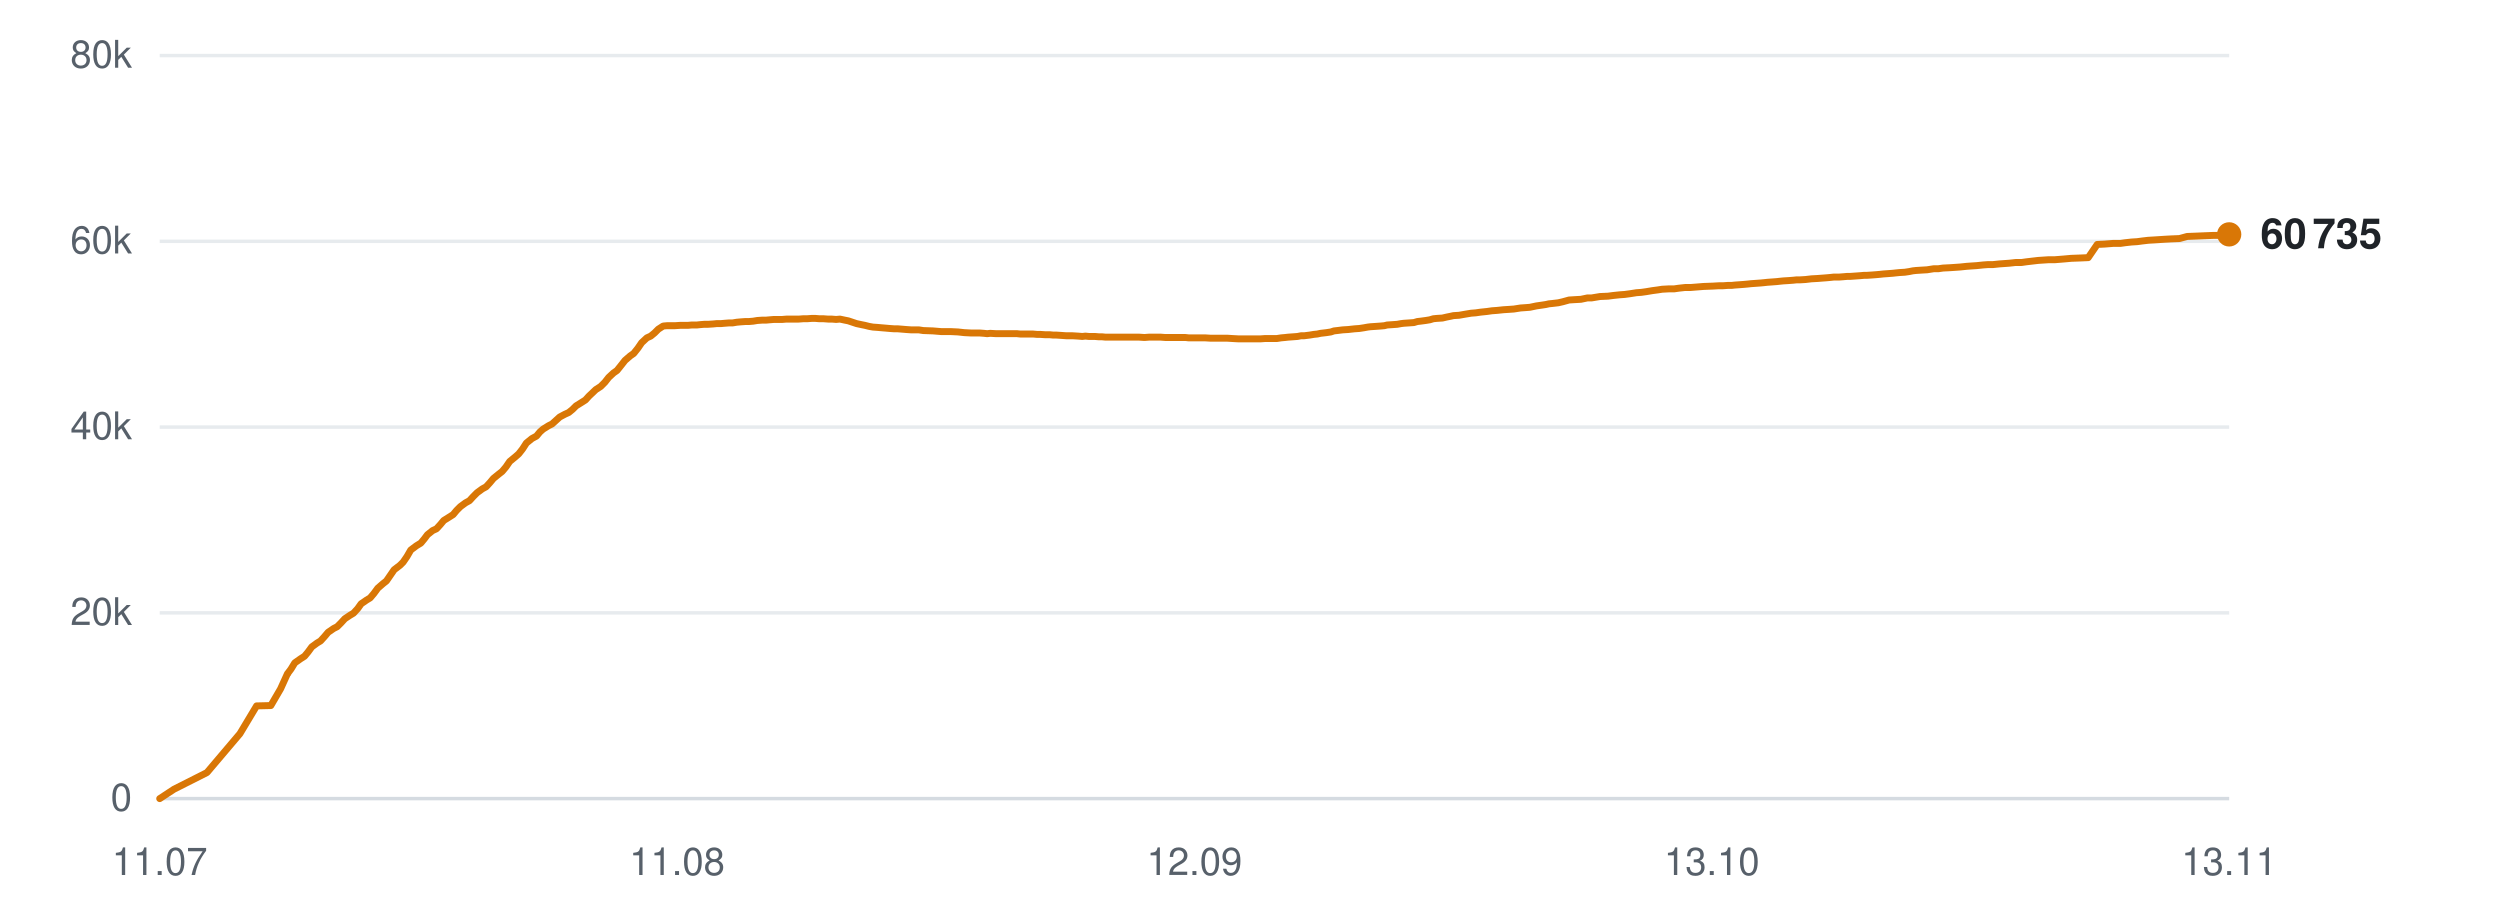
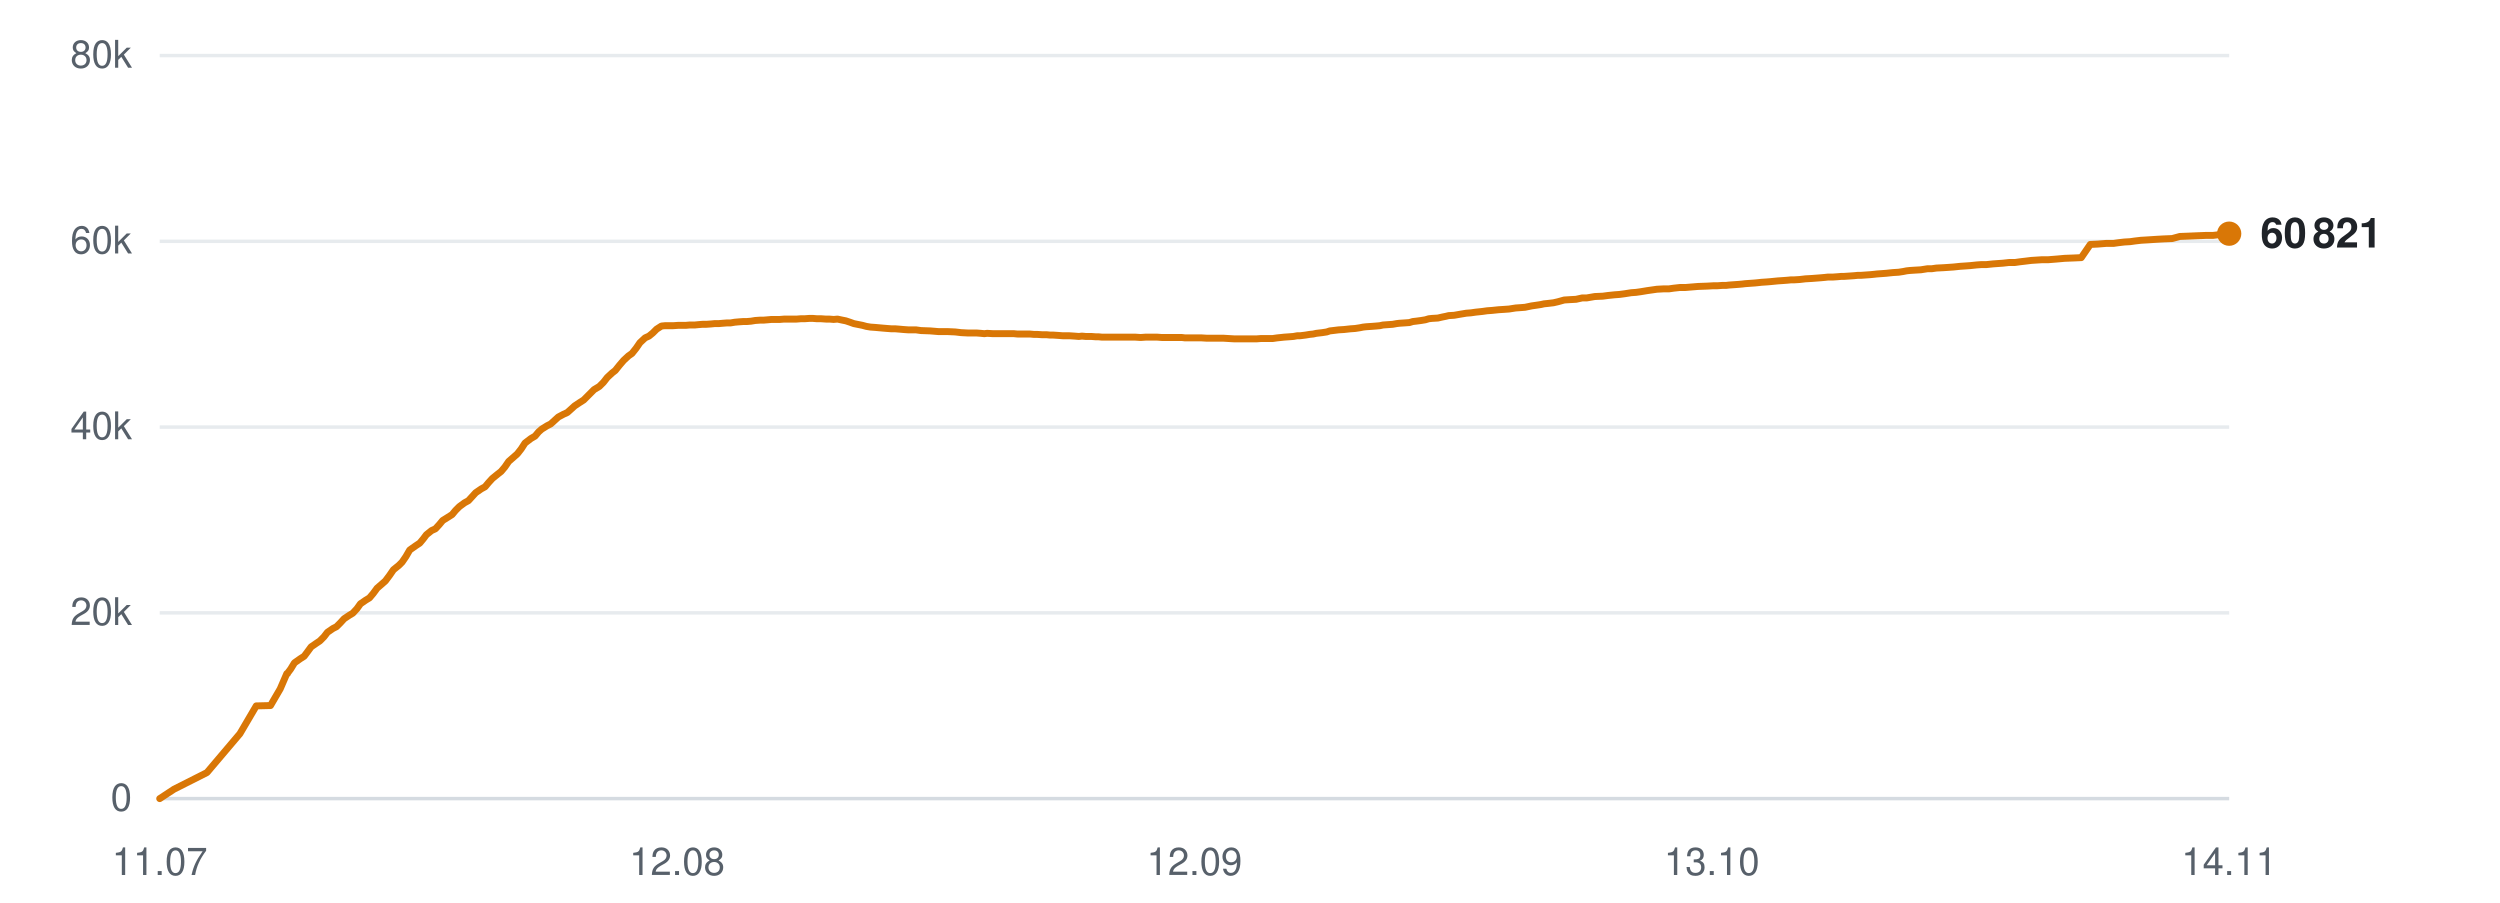
<svg xmlns="http://www.w3.org/2000/svg" viewBox="0 0 720 260" width="720" height="260" role="img" aria-label="Subscribers over time">
  <line x1="46" y1="230.0" x2="642" y2="230.0" stroke="#d0d7de" stroke-width="1" opacity="0.9" />
  <text x="38" y="233.5" text-anchor="end" font-family="-apple-system,BlinkMacSystemFont,'Segoe UI',Helvetica,Arial,sans-serif" font-size="11" fill="#57606a">0</text>
  <line x1="46" y1="176.5" x2="642" y2="176.5" stroke="#d0d7de" stroke-width="1" opacity="0.5" />
  <text x="38" y="180.0" text-anchor="end" font-family="-apple-system,BlinkMacSystemFont,'Segoe UI',Helvetica,Arial,sans-serif" font-size="11" fill="#57606a">20k</text>
  <line x1="46" y1="123.0" x2="642" y2="123.0" stroke="#d0d7de" stroke-width="1" opacity="0.5" />
  <text x="38" y="126.5" text-anchor="end" font-family="-apple-system,BlinkMacSystemFont,'Segoe UI',Helvetica,Arial,sans-serif" font-size="11" fill="#57606a">40k</text>
  <line x1="46" y1="69.5" x2="642" y2="69.5" stroke="#d0d7de" stroke-width="1" opacity="0.5" />
  <text x="38" y="73.0" text-anchor="end" font-family="-apple-system,BlinkMacSystemFont,'Segoe UI',Helvetica,Arial,sans-serif" font-size="11" fill="#57606a">60k</text>
  <line x1="46" y1="16.0" x2="642" y2="16.0" stroke="#d0d7de" stroke-width="1" opacity="0.5" />
  <text x="38" y="19.5" text-anchor="end" font-family="-apple-system,BlinkMacSystemFont,'Segoe UI',Helvetica,Arial,sans-serif" font-size="11" fill="#57606a">80k</text>
  <text x="46.0" y="252" text-anchor="middle" font-family="-apple-system,BlinkMacSystemFont,'Segoe UI',Helvetica,Arial,sans-serif" font-size="11" fill="#57606a">11.07</text>
-   <text x="195.0" y="252" text-anchor="middle" font-family="-apple-system,BlinkMacSystemFont,'Segoe UI',Helvetica,Arial,sans-serif" font-size="11" fill="#57606a">11.08</text>
+   <text x="195.0" y="252" text-anchor="middle" font-family="-apple-system,BlinkMacSystemFont,'Segoe UI',Helvetica,Arial,sans-serif" font-size="11" fill="#57606a">12.08</text>
  <text x="344.0" y="252" text-anchor="middle" font-family="-apple-system,BlinkMacSystemFont,'Segoe UI',Helvetica,Arial,sans-serif" font-size="11" fill="#57606a">12.09</text>
  <text x="493.0" y="252" text-anchor="middle" font-family="-apple-system,BlinkMacSystemFont,'Segoe UI',Helvetica,Arial,sans-serif" font-size="11" fill="#57606a">13.10</text>
-   <text x="642.0" y="252" text-anchor="middle" font-family="-apple-system,BlinkMacSystemFont,'Segoe UI',Helvetica,Arial,sans-serif" font-size="11" fill="#57606a">13.11</text>
-   <polyline points="46.0,230.0 50.1,227.3 59.6,222.5 69.1,211.3 73.9,203.3 78.0,203.2 80.8,198.4 82.8,194.0 82.9,194.0 82.9,193.9 83.8,192.7 84.9,190.9 86.6,189.7 87.7,189.0 88.7,187.8 89.8,186.3 91.3,185.2 92.3,184.6 93.4,183.4 94.5,182.1 96.1,181.0 97.1,180.5 98.2,179.4 99.3,178.2 100.8,177.2 101.8,176.6 103.0,175.3 104.0,173.9 105.6,172.8 106.6,172.2 107.7,170.9 108.8,169.4 110.3,168.1 111.3,167.3 112.4,165.7 113.5,164.1 115.2,162.8 116.1,161.9 117.2,160.3 118.3,158.4 119.9,157.2 121.2,156.4 122.2,155.2 123.1,154.0 124.6,152.8 125.7,152.3 126.8,151.1 127.8,149.9 129.4,148.9 130.5,148.2 131.5,147.0 132.6,145.9 134.1,144.8 135.2,144.2 136.3,143.0 137.4,141.9 138.9,140.8 140.0,140.2 141.1,139.0 142.1,137.8 143.7,136.5 144.6,135.8 145.7,134.5 146.8,132.9 148.5,131.5 149.4,130.7 150.5,129.3 151.6,127.6 153.2,126.3 154.5,125.6 155.5,124.4 156.4,123.6 158.0,122.6 159.0,122.1 160.1,121.1 161.2,120.1 162.7,119.3 163.8,118.8 164.9,117.9 165.9,116.9 167.5,115.9 168.6,115.2 169.6,114.1 171.6,112.2 173.0,111.3 174.2,110.1 175.3,108.7 176.7,107.4 177.7,106.7 178.9,105.2 180.0,103.8 181.5,102.5 182.5,101.8 183.7,100.3 184.8,98.7 186.3,97.3 187.4,96.8 188.5,95.9 189.6,94.8 191.0,93.9 192.1,93.8 193.3,93.8 194.4,93.8 195.9,93.7 196.9,93.7 198.1,93.7 199.2,93.6 200.7,93.6 201.6,93.5 202.8,93.4 203.9,93.4 205.4,93.3 206.4,93.2 207.6,93.2 208.7,93.1 210.0,93.0 211.0,93.0 212.2,92.8 213.3,92.7 214.7,92.6 215.7,92.6 216.9,92.5 218.1,92.3 219.5,92.2 220.6,92.2 221.7,92.1 222.9,92.0 224.2,92.0 225.3,92.0 226.5,91.9 227.6,91.9 229.0,91.9 230.0,91.9 231.3,91.8 232.4,91.8 233.8,91.7 234.8,91.7 236.0,91.8 237.2,91.8 238.5,91.9 239.6,91.9 240.8,92.0 241.9,91.9 243.3,92.2 244.3,92.4 245.5,92.8 246.7,93.2 248.1,93.5 249.1,93.7 250.3,94.0 251.4,94.2 252.8,94.3 253.9,94.4 255.1,94.5 256.2,94.6 257.6,94.7 258.6,94.7 259.8,94.8 261.0,94.9 262.4,95.0 263.4,95.0 264.6,95.0 265.9,95.2 268.7,95.3 271.1,95.5 273.8,95.5 275.9,95.6 277.7,95.8 279.6,95.9 280.4,95.9 282.1,95.9 283.4,96.0 284.3,96.1 285.2,96.0 286.9,96.1 288.5,96.1 290.3,96.1 291.6,96.1 292.9,96.1 293.8,96.2 294.7,96.2 296.2,96.2 297.5,96.2 298.6,96.3 299.5,96.3 301.0,96.4 302.3,96.4 303.3,96.5 304.2,96.5 305.7,96.6 307.1,96.7 308.1,96.7 308.9,96.7 310.5,96.8 311.7,96.9 312.6,96.8 313.6,96.9 315.3,96.9 316.5,97.0 317.4,97.0 318.4,97.1 320.0,97.1 321.6,97.1 323.4,97.1 324.8,97.1 326.1,97.1 327.2,97.1 328.1,97.1 329.6,97.2 330.9,97.1 331.9,97.1 332.8,97.1 334.3,97.1 335.6,97.2 336.6,97.2 337.5,97.2 339.1,97.2 340.4,97.2 341.4,97.2 342.3,97.3 343.8,97.3 345.1,97.3 346.0,97.3 347.0,97.3 348.6,97.4 350.0,97.4 350.9,97.4 351.8,97.4 353.4,97.4 355.0,97.5 356.8,97.6 358.2,97.6 359.5,97.6 360.6,97.6 361.4,97.6 362.9,97.6 364.3,97.5 365.3,97.5 366.2,97.5 367.7,97.5 369.0,97.3 370.1,97.2 371.0,97.1 372.4,97.0 373.7,96.9 374.7,96.7 375.6,96.7 377.2,96.5 378.4,96.3 379.4,96.2 380.3,96.0 382.0,95.8 383.3,95.6 384.2,95.3 385.1,95.2 386.7,95.0 388.3,94.9 390.1,94.7 391.5,94.6 392.8,94.4 393.9,94.2 394.7,94.1 396.2,94.0 397.6,93.9 398.7,93.8 399.5,93.6 401.0,93.5 402.4,93.4 403.5,93.2 404.3,93.1 405.8,93.0 407.2,92.9 408.2,92.6 409.1,92.5 410.6,92.3 411.8,92.1 412.8,91.8 413.8,91.7 415.4,91.6 416.7,91.3 417.7,91.1 418.6,90.9 420.2,90.8 421.9,90.5 423.7,90.2 425.0,90.1 426.4,89.9 428.3,89.7 429.7,89.5 431.1,89.4 433.0,89.2 434.6,89.1 436.0,89.0 437.9,88.7 439.3,88.6 440.6,88.5 442.5,88.1 443.9,87.9 445.2,87.7 446.1,87.5 447.1,87.4 448.8,87.2 450.1,86.9 451.9,86.4 453.5,86.3 455.3,86.2 457.2,85.8 458.4,85.8 460.8,85.4 463.1,85.3 464.6,85.1 466.5,84.9 467.9,84.8 469.4,84.6 471.3,84.3 472.7,84.2 474.1,84.0 475.9,83.7 477.4,83.5 478.7,83.3 480.5,83.2 482.1,83.2 483.5,83.0 485.3,82.8 486.9,82.8 490.6,82.5 493.3,82.4 495.0,82.3 496.2,82.3 497.6,82.2 498.7,82.2 499.6,82.1 501.0,82.0 502.3,81.9 503.4,81.8 504.3,81.7 505.7,81.6 507.1,81.5 508.1,81.4 509.0,81.3 510.4,81.2 511.7,81.1 512.6,81.0 513.6,80.9 515.2,80.8 516.5,80.7 517.4,80.6 518.4,80.6 520.0,80.5 521.7,80.3 523.5,80.2 524.8,80.1 526.1,80.0 527.2,79.9 528.1,79.8 529.6,79.8 530.9,79.7 532.0,79.6 532.9,79.6 534.3,79.5 535.7,79.4 536.8,79.3 537.6,79.3 539.1,79.2 540.4,79.1 541.5,79.0 542.4,78.9 543.8,78.8 545.1,78.7 546.0,78.6 547.0,78.5 548.6,78.4 549.9,78.2 550.9,78.0 551.8,77.9 553.3,77.8 555.0,77.7 556.9,77.4 558.2,77.4 559.6,77.2 561.6,77.1 563.1,77.0 564.5,76.9 566.4,76.7 567.8,76.6 569.3,76.5 571.2,76.3 572.6,76.2 574.0,76.2 575.9,76.0 577.3,75.9 578.7,75.8 580.5,75.6 582.2,75.6 583.6,75.4 585.3,75.2 587.0,75.0 590.0,74.8 591.8,74.8 594.3,74.6 596.5,74.4 599.2,74.3 601.4,74.2 604.0,70.4 606.1,70.3 608.6,70.1 610.7,70.1 612.1,69.9 613.9,69.7 615.5,69.6 617.0,69.4 618.7,69.2 620.4,69.1 623.5,68.9 625.3,68.8 627.7,68.7 629.9,68.1 632.5,68.0 634.8,67.9 637.3,67.8 639.4,67.8 642.0,67.5" fill="none" stroke="#d97706" stroke-width="2" stroke-linejoin="round" stroke-linecap="round" />
-   <circle cx="642.0" cy="67.5" r="3.5" fill="#d97706" />
-   <text x="651.0" y="71.5" font-family="-apple-system,BlinkMacSystemFont,'Segoe UI',Helvetica,Arial,sans-serif" font-size="12" font-weight="600" fill="#1f2328">60 735</text>
+   <text x="642.0" y="252" text-anchor="middle" font-family="-apple-system,BlinkMacSystemFont,'Segoe UI',Helvetica,Arial,sans-serif" font-size="11" fill="#57606a">14.11</text>
+   <polyline points="46.0,230.0 50.1,227.3 59.6,222.5 69.1,211.3 73.8,203.3 77.9,203.2 80.7,198.4 82.6,194.0 82.8,194.0 82.8,193.9 83.7,192.7 84.8,190.9 86.5,189.7 87.6,189.0 88.5,187.8 89.6,186.3 91.2,185.2 92.1,184.6 93.3,183.4 94.3,182.1 95.9,181.0 96.9,180.5 98.0,179.4 99.1,178.2 100.6,177.2 101.6,176.6 102.8,175.3 103.8,173.9 105.4,172.8 106.4,172.2 107.5,170.9 108.6,169.4 110.1,168.1 111.0,167.3 112.2,165.7 113.3,164.1 114.9,162.8 115.8,161.9 116.9,160.3 118.0,158.4 119.7,157.2 120.9,156.4 121.9,155.2 122.8,154.0 124.3,152.8 125.4,152.3 126.5,151.1 127.5,149.9 129.1,148.9 130.2,148.2 131.2,147.0 132.3,145.9 133.8,144.8 134.9,144.2 136.0,143.0 137.0,141.9 138.6,140.8 139.7,140.2 140.7,139.0 141.8,137.8 143.4,136.5 144.3,135.8 145.4,134.5 146.5,132.9 148.1,131.5 149.0,130.7 150.1,129.3 151.2,127.6 152.9,126.3 154.1,125.6 155.1,124.4 156.0,123.6 157.6,122.6 158.6,122.1 159.7,121.1 160.8,120.1 162.3,119.3 163.4,118.8 164.4,117.9 165.5,116.9 167.0,115.9 168.1,115.2 169.2,114.1 171.1,112.2 172.6,111.3 173.8,110.1 174.9,108.7 176.3,107.4 177.2,106.7 178.4,105.2 179.6,103.8 181.0,102.5 182.0,101.8 183.2,100.3 184.3,98.7 185.8,97.3 186.9,96.8 188.0,95.9 189.1,94.8 190.5,93.9 191.5,93.8 192.7,93.8 193.9,93.8 195.3,93.7 196.3,93.7 197.5,93.7 198.6,93.6 200.1,93.6 201.1,93.5 202.3,93.4 203.4,93.4 204.8,93.3 205.8,93.2 207.0,93.2 208.1,93.1 209.4,93.0 210.4,93.0 211.6,92.8 212.7,92.7 214.1,92.6 215.1,92.6 216.3,92.5 217.5,92.3 218.9,92.2 219.9,92.2 221.1,92.1 222.2,92.0 223.6,92.0 224.6,92.0 225.8,91.9 227.0,91.9 228.4,91.9 229.4,91.9 230.6,91.8 231.7,91.8 233.1,91.7 234.1,91.7 235.3,91.8 236.5,91.8 237.9,91.9 238.9,91.9 240.1,92.0 241.2,91.9 242.6,92.2 243.6,92.4 244.8,92.8 245.9,93.2 247.4,93.5 248.4,93.7 249.5,94.0 250.7,94.2 252.1,94.3 253.2,94.4 254.3,94.5 255.5,94.6 256.8,94.7 257.9,94.7 259.1,94.8 260.2,94.9 261.6,95.0 262.6,95.0 263.8,95.0 265.2,95.2 267.9,95.3 270.3,95.5 272.9,95.5 275.1,95.6 276.8,95.8 278.7,95.9 279.6,95.9 281.2,95.9 282.5,96.0 283.5,96.1 284.3,96.0 286.0,96.1 287.7,96.1 289.4,96.1 290.7,96.1 292.0,96.1 293.0,96.2 293.8,96.2 295.3,96.2 296.6,96.2 297.7,96.3 298.6,96.3 300.1,96.4 301.4,96.4 302.4,96.5 303.3,96.5 304.8,96.6 306.1,96.7 307.1,96.7 308.0,96.7 309.5,96.8 310.7,96.9 311.6,96.8 312.7,96.9 314.3,96.9 315.6,97.0 316.4,97.0 317.4,97.1 319.1,97.1 320.6,97.1 322.4,97.1 323.8,97.1 325.1,97.1 326.2,97.1 327.0,97.1 328.5,97.2 329.9,97.1 330.9,97.1 331.7,97.1 333.3,97.1 334.6,97.2 335.6,97.2 336.5,97.2 338.0,97.2 339.4,97.2 340.4,97.2 341.2,97.3 342.8,97.3 344.0,97.3 344.9,97.3 345.9,97.3 347.5,97.4 348.9,97.4 349.8,97.4 350.7,97.4 352.3,97.4 353.9,97.5 355.6,97.6 357.0,97.6 358.4,97.6 359.4,97.6 360.3,97.6 361.8,97.6 363.1,97.5 364.2,97.5 365.0,97.5 366.5,97.5 367.9,97.3 368.9,97.2 369.8,97.1 371.2,97.0 372.5,96.9 373.6,96.7 374.4,96.7 376.0,96.5 377.2,96.3 378.2,96.2 379.1,96.0 380.8,95.8 382.1,95.6 383.0,95.3 383.9,95.2 385.5,95.0 387.1,94.9 388.9,94.7 390.3,94.6 391.6,94.4 392.6,94.2 393.5,94.1 395.0,94.0 396.3,93.9 397.4,93.8 398.3,93.6 399.7,93.5 401.1,93.4 402.2,93.2 403.0,93.1 404.5,93.0 405.9,92.9 406.9,92.6 407.8,92.5 409.3,92.3 410.5,92.1 411.5,91.8 412.4,91.7 414.1,91.6 415.4,91.3 416.4,91.1 417.2,90.9 418.8,90.8 420.5,90.5 422.3,90.2 423.6,90.1 425.0,89.9 426.9,89.7 428.3,89.5 429.7,89.4 431.6,89.2 433.2,89.1 434.6,89.0 436.5,88.7 437.9,88.6 439.2,88.5 441.1,88.1 442.5,87.9 443.8,87.7 444.7,87.5 445.7,87.4 447.4,87.2 448.7,86.9 450.5,86.4 452.1,86.3 453.9,86.2 455.7,85.8 457.0,85.8 459.3,85.4 461.6,85.3 463.1,85.1 465.0,84.9 466.4,84.8 467.9,84.6 469.8,84.3 471.2,84.2 472.6,84.0 474.4,83.7 475.8,83.5 477.2,83.3 479.0,83.2 480.6,83.2 482.0,83.0 483.8,82.8 485.4,82.8 489.0,82.5 491.7,82.4 493.4,82.3 494.6,82.3 496.0,82.2 497.1,82.2 497.9,82.1 499.3,82.0 500.7,81.9 501.8,81.8 502.6,81.7 504.0,81.6 505.4,81.5 506.4,81.4 507.3,81.3 508.8,81.2 510.0,81.1 511.0,81.0 512.0,80.9 513.5,80.8 514.8,80.7 515.8,80.6 516.7,80.6 518.3,80.5 520.0,80.3 521.8,80.2 523.1,80.1 524.4,80.0 525.5,79.9 526.4,79.8 527.8,79.8 529.2,79.7 530.3,79.6 531.1,79.6 532.6,79.5 534.0,79.4 535.0,79.3 535.9,79.3 537.3,79.2 538.7,79.1 539.7,79.0 540.6,78.9 542.0,78.8 543.3,78.7 544.2,78.6 545.2,78.5 546.8,78.4 548.1,78.2 549.1,78.0 550.0,77.9 551.5,77.8 553.2,77.7 555.1,77.4 556.3,77.4 557.7,77.2 559.7,77.1 561.2,77.0 562.6,76.9 564.5,76.7 566.0,76.6 567.4,76.5 569.3,76.3 570.7,76.2 572.1,76.2 574.0,76.0 575.4,75.9 576.8,75.8 578.6,75.6 580.3,75.6 581.7,75.4 583.4,75.2 585.0,75.0 588.1,74.8 589.9,74.8 592.4,74.6 594.6,74.4 597.2,74.3 599.4,74.2 602.0,70.4 604.1,70.3 606.6,70.1 608.7,70.1 610.1,69.9 611.8,69.7 613.5,69.6 614.9,69.4 616.6,69.2 618.3,69.1 621.4,68.9 623.2,68.8 625.6,68.7 627.8,68.1 630.4,68.0 632.7,67.9 635.2,67.8 637.3,67.8 639.9,67.5 642.0,67.3" fill="none" stroke="#d97706" stroke-width="2" stroke-linejoin="round" stroke-linecap="round" />
+   <circle cx="642.0" cy="67.3" r="3.5" fill="#d97706" />
+   <text x="651.0" y="71.3" font-family="-apple-system,BlinkMacSystemFont,'Segoe UI',Helvetica,Arial,sans-serif" font-size="12" font-weight="600" fill="#1f2328">60 821</text>
</svg>
